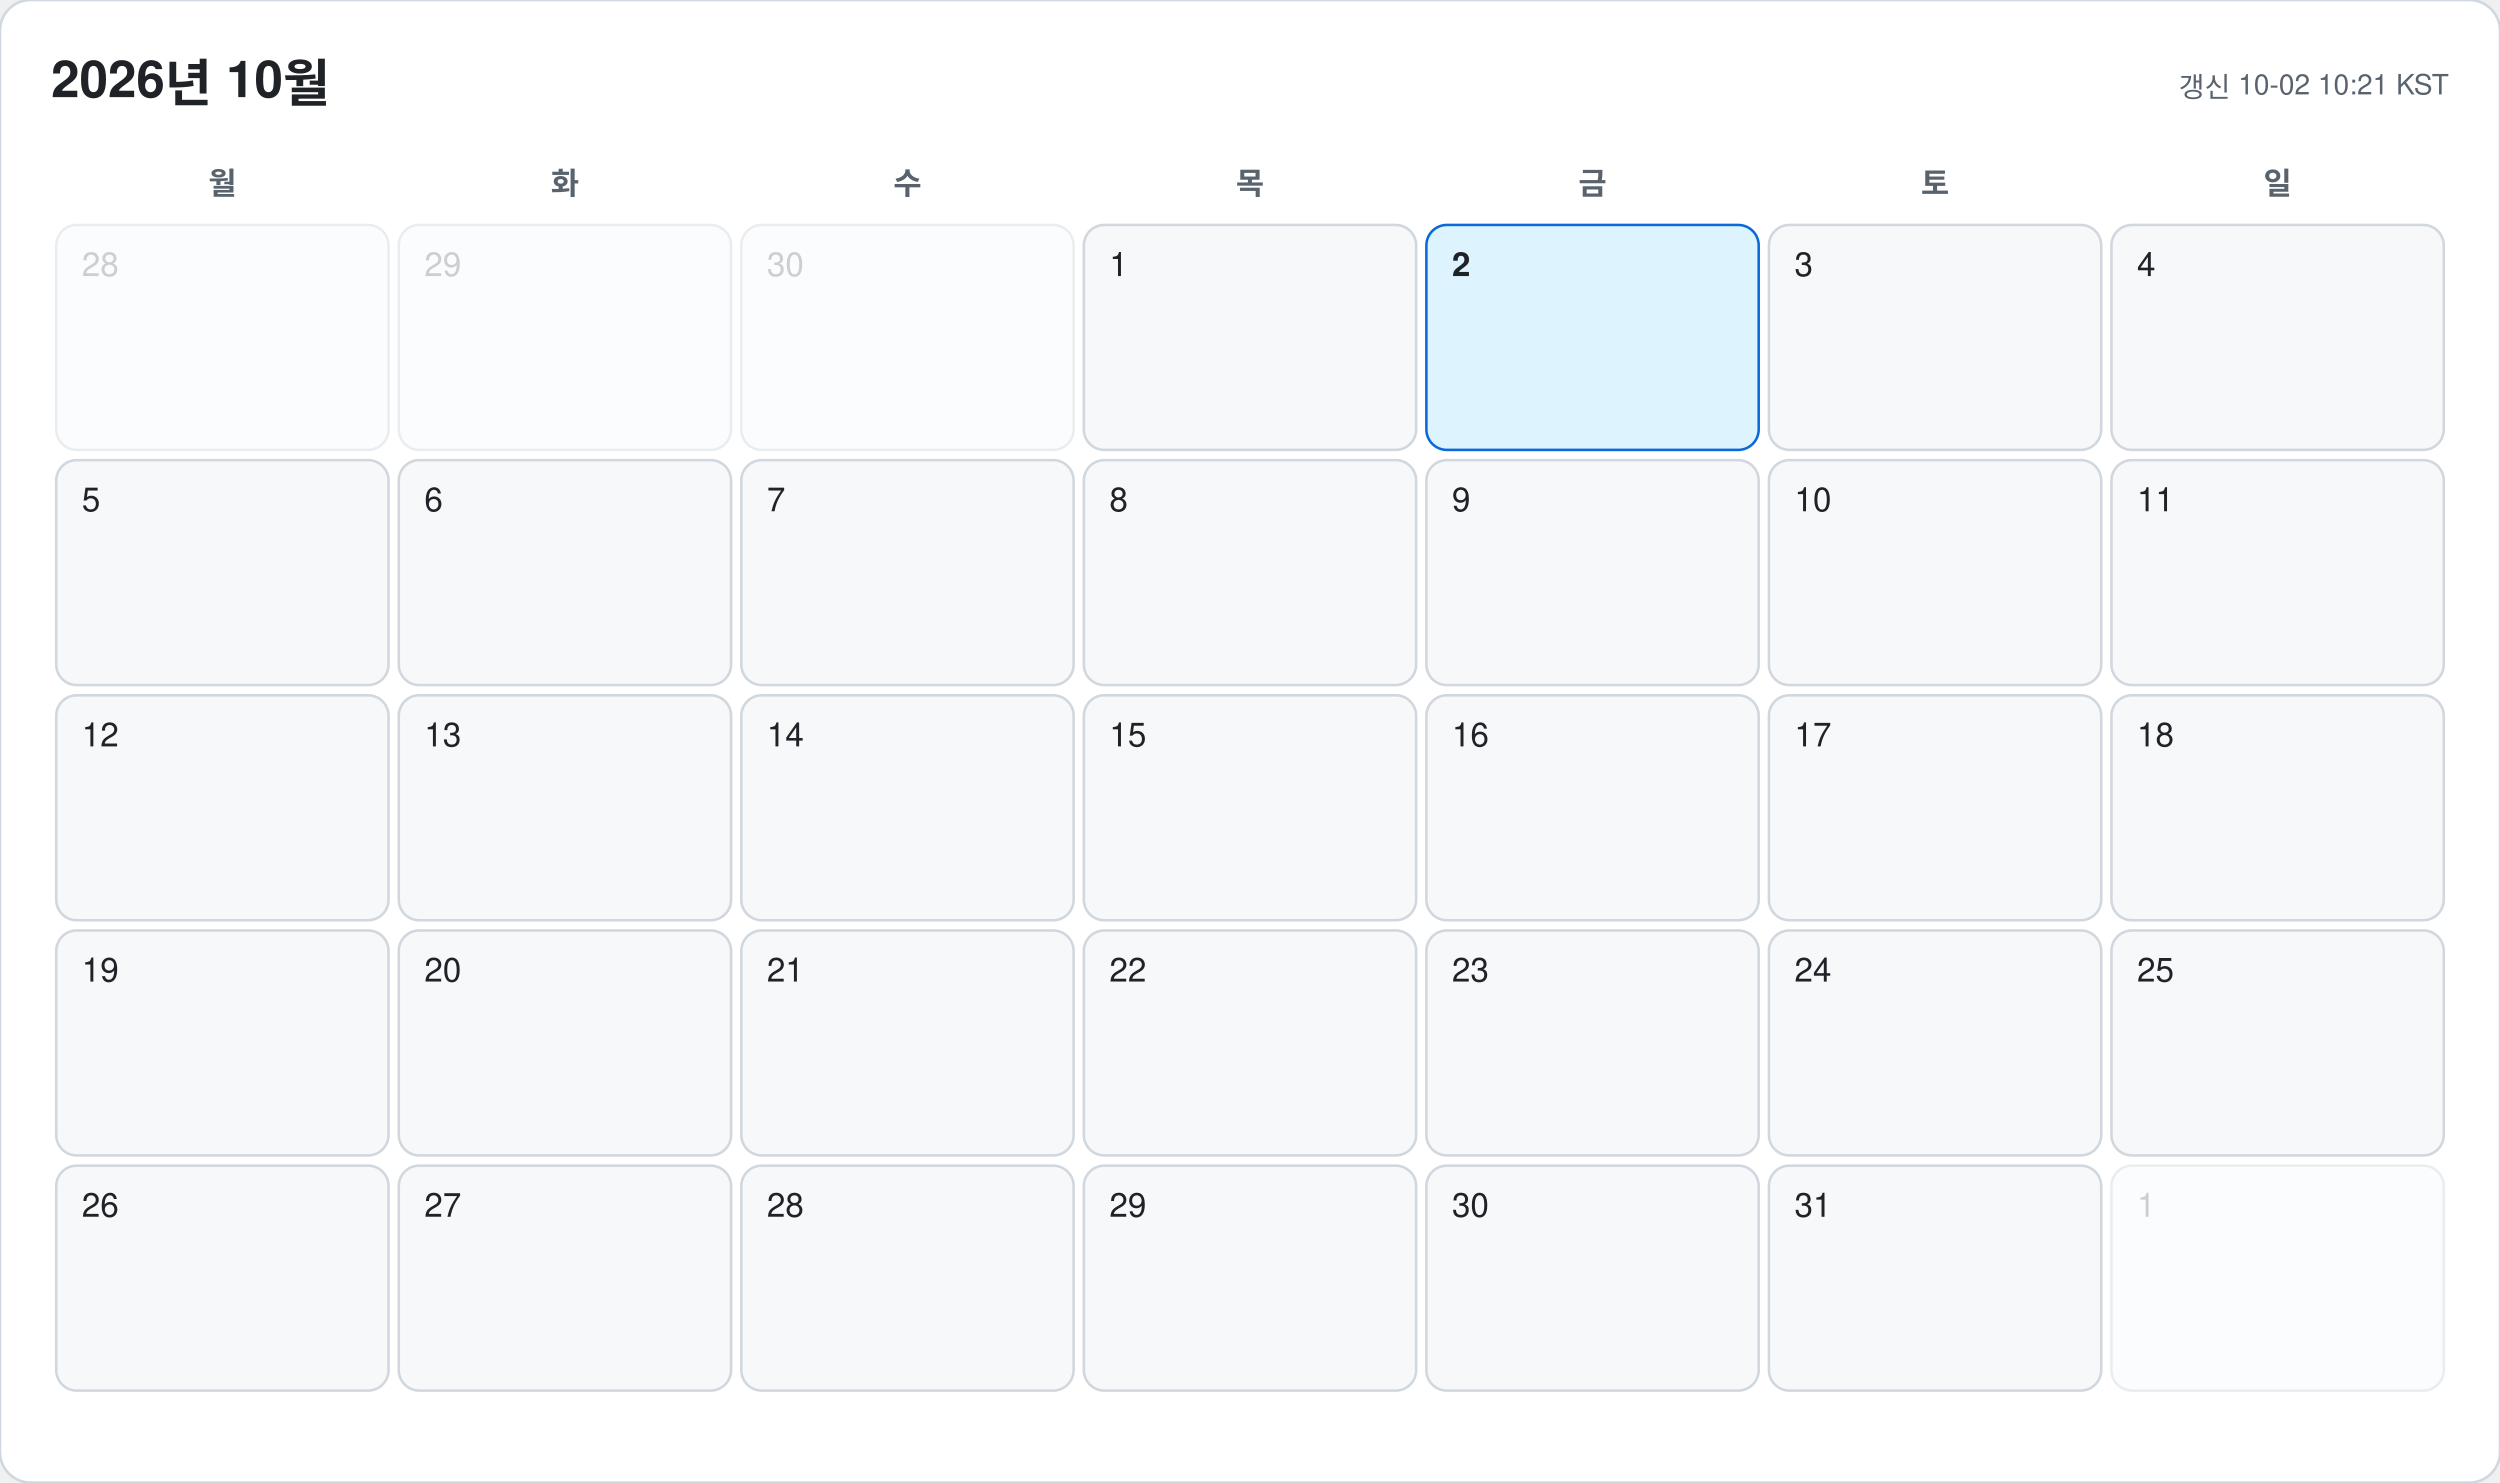
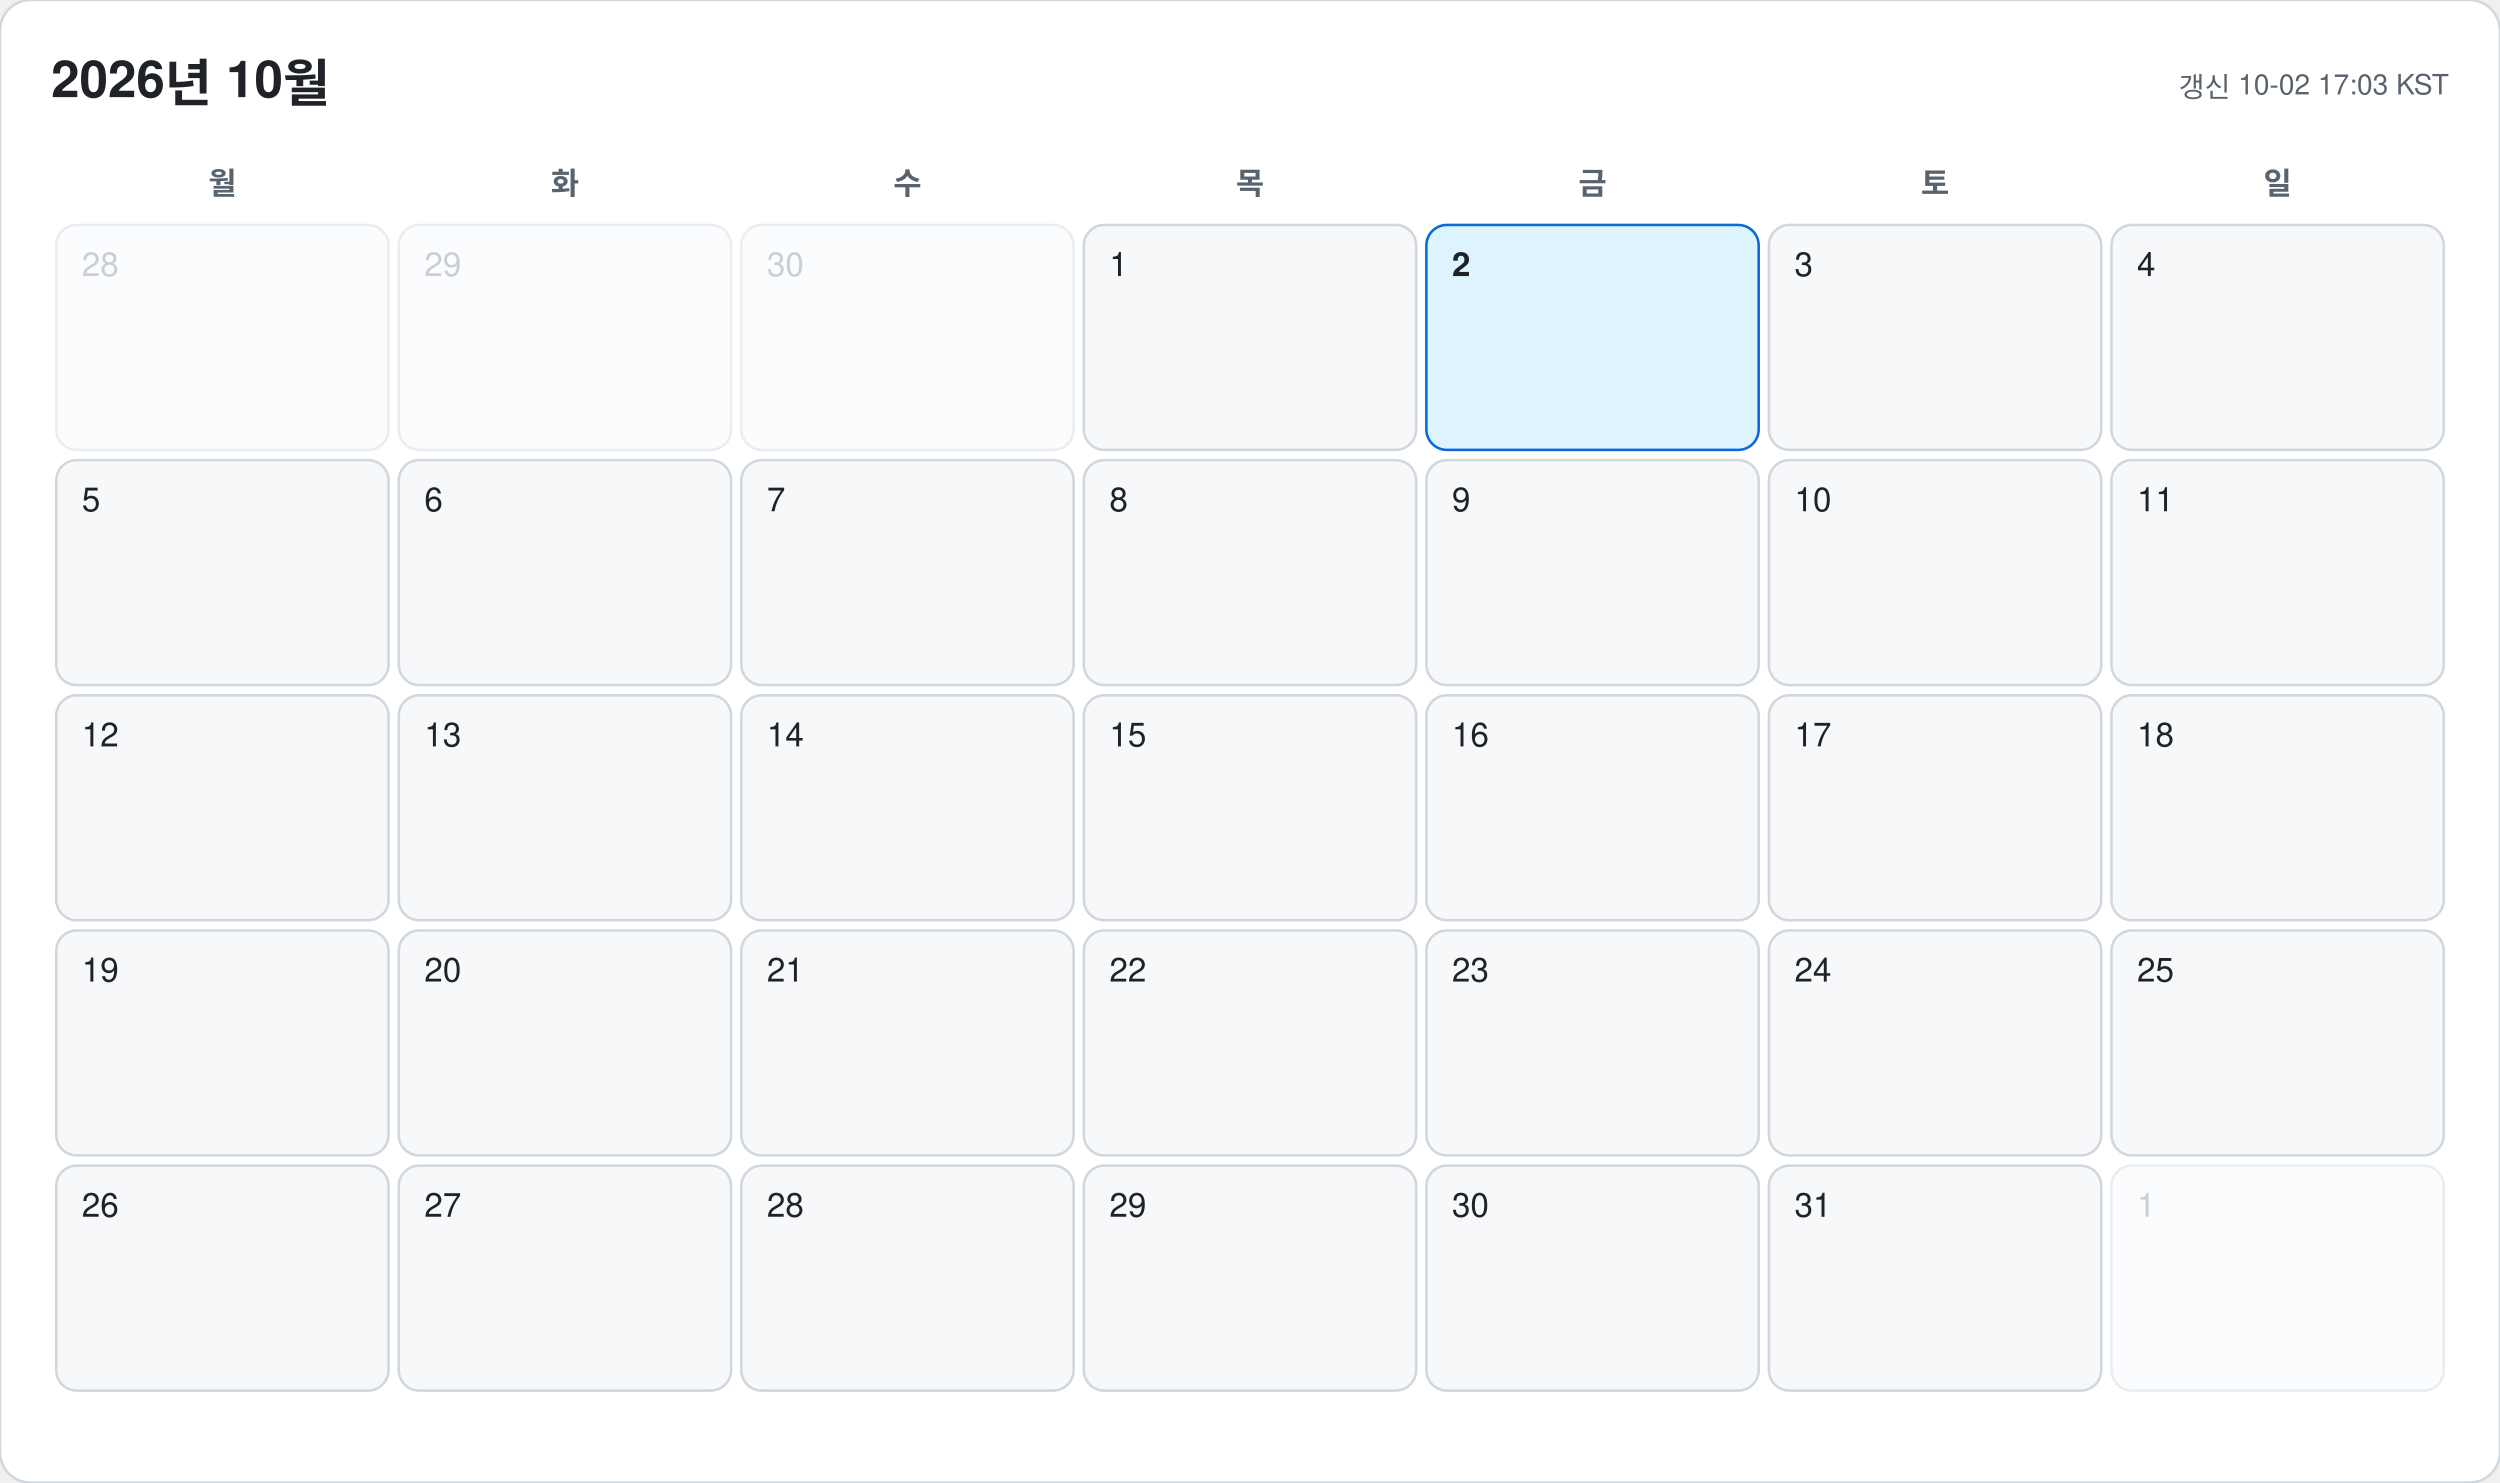
<svg xmlns="http://www.w3.org/2000/svg" width="978" height="580" viewBox="0 0 978 580" font-family="-apple-system, BlinkMacSystemFont, 'Segoe UI', 'Malgun Gothic', 'Apple SD Gothic Neo', 'Noto Sans KR', Helvetica, Arial, sans-serif">
  <rect width="978" height="580" rx="12" fill="#ffffff" stroke="#d0d7de" />
  <text x="20" y="38" font-size="20" font-weight="700" fill="#1f2328">2026년 10월</text>
-   <text x="958" y="38" font-size="11" text-anchor="end" fill="#59636e">갱신 10-02 10:21 KST</text>
+   <text x="958" y="38" font-size="11" text-anchor="end" fill="#59636e">갱신 10-02 17:03 KST</text>
  <text x="87" y="76" font-size="12" font-weight="600" text-anchor="middle" fill="#59636e">월</text>
  <text x="221" y="76" font-size="12" font-weight="600" text-anchor="middle" fill="#59636e">화</text>
  <text x="355" y="76" font-size="12" font-weight="600" text-anchor="middle" fill="#59636e">수</text>
  <text x="489" y="76" font-size="12" font-weight="600" text-anchor="middle" fill="#59636e">목</text>
  <text x="623" y="76" font-size="12" font-weight="600" text-anchor="middle" fill="#59636e">금</text>
  <text x="757" y="76" font-size="12" font-weight="600" text-anchor="middle" fill="#59636e">토</text>
  <text x="891" y="76" font-size="12" font-weight="600" text-anchor="middle" fill="#59636e">일</text>
  <g opacity="0.45">
    <rect x="22" y="88" width="130" height="88" rx="8" fill="#f6f8fa" stroke="#d0d7de" />
    <text x="32" y="108" font-size="13" font-weight="500" fill="#8c959f">28</text>
  </g>
  <g opacity="0.45">
    <rect x="156" y="88" width="130" height="88" rx="8" fill="#f6f8fa" stroke="#d0d7de" />
    <text x="166" y="108" font-size="13" font-weight="500" fill="#8c959f">29</text>
  </g>
  <g opacity="0.45">
    <rect x="290" y="88" width="130" height="88" rx="8" fill="#f6f8fa" stroke="#d0d7de" />
    <text x="300" y="108" font-size="13" font-weight="500" fill="#8c959f">30</text>
  </g>
  <g opacity="1">
    <rect x="424" y="88" width="130" height="88" rx="8" fill="#f6f8fa" stroke="#d0d7de" />
    <text x="434" y="108" font-size="13" font-weight="500" fill="#1f2328">1</text>
  </g>
  <g opacity="1">
    <rect x="558" y="88" width="130" height="88" rx="8" fill="#ddf4ff" stroke="#0969da" />
    <text x="568" y="108" font-size="13" font-weight="700" fill="#1f2328">2</text>
  </g>
  <g opacity="1">
    <rect x="692" y="88" width="130" height="88" rx="8" fill="#f6f8fa" stroke="#d0d7de" />
    <text x="702" y="108" font-size="13" font-weight="500" fill="#1f2328">3</text>
  </g>
  <g opacity="1">
    <rect x="826" y="88" width="130" height="88" rx="8" fill="#f6f8fa" stroke="#d0d7de" />
    <text x="836" y="108" font-size="13" font-weight="500" fill="#1f2328">4</text>
  </g>
  <g opacity="1">
    <rect x="22" y="180" width="130" height="88" rx="8" fill="#f6f8fa" stroke="#d0d7de" />
    <text x="32" y="200" font-size="13" font-weight="500" fill="#1f2328">5</text>
  </g>
  <g opacity="1">
    <rect x="156" y="180" width="130" height="88" rx="8" fill="#f6f8fa" stroke="#d0d7de" />
    <text x="166" y="200" font-size="13" font-weight="500" fill="#1f2328">6</text>
  </g>
  <g opacity="1">
    <rect x="290" y="180" width="130" height="88" rx="8" fill="#f6f8fa" stroke="#d0d7de" />
    <text x="300" y="200" font-size="13" font-weight="500" fill="#1f2328">7</text>
  </g>
  <g opacity="1">
    <rect x="424" y="180" width="130" height="88" rx="8" fill="#f6f8fa" stroke="#d0d7de" />
    <text x="434" y="200" font-size="13" font-weight="500" fill="#1f2328">8</text>
  </g>
  <g opacity="1">
    <rect x="558" y="180" width="130" height="88" rx="8" fill="#f6f8fa" stroke="#d0d7de" />
    <text x="568" y="200" font-size="13" font-weight="500" fill="#1f2328">9</text>
  </g>
  <g opacity="1">
    <rect x="692" y="180" width="130" height="88" rx="8" fill="#f6f8fa" stroke="#d0d7de" />
    <text x="702" y="200" font-size="13" font-weight="500" fill="#1f2328">10</text>
  </g>
  <g opacity="1">
    <rect x="826" y="180" width="130" height="88" rx="8" fill="#f6f8fa" stroke="#d0d7de" />
    <text x="836" y="200" font-size="13" font-weight="500" fill="#1f2328">11</text>
  </g>
  <g opacity="1">
    <rect x="22" y="272" width="130" height="88" rx="8" fill="#f6f8fa" stroke="#d0d7de" />
    <text x="32" y="292" font-size="13" font-weight="500" fill="#1f2328">12</text>
  </g>
  <g opacity="1">
    <rect x="156" y="272" width="130" height="88" rx="8" fill="#f6f8fa" stroke="#d0d7de" />
    <text x="166" y="292" font-size="13" font-weight="500" fill="#1f2328">13</text>
  </g>
  <g opacity="1">
    <rect x="290" y="272" width="130" height="88" rx="8" fill="#f6f8fa" stroke="#d0d7de" />
    <text x="300" y="292" font-size="13" font-weight="500" fill="#1f2328">14</text>
  </g>
  <g opacity="1">
    <rect x="424" y="272" width="130" height="88" rx="8" fill="#f6f8fa" stroke="#d0d7de" />
    <text x="434" y="292" font-size="13" font-weight="500" fill="#1f2328">15</text>
  </g>
  <g opacity="1">
    <rect x="558" y="272" width="130" height="88" rx="8" fill="#f6f8fa" stroke="#d0d7de" />
    <text x="568" y="292" font-size="13" font-weight="500" fill="#1f2328">16</text>
  </g>
  <g opacity="1">
    <rect x="692" y="272" width="130" height="88" rx="8" fill="#f6f8fa" stroke="#d0d7de" />
    <text x="702" y="292" font-size="13" font-weight="500" fill="#1f2328">17</text>
  </g>
  <g opacity="1">
    <rect x="826" y="272" width="130" height="88" rx="8" fill="#f6f8fa" stroke="#d0d7de" />
    <text x="836" y="292" font-size="13" font-weight="500" fill="#1f2328">18</text>
  </g>
  <g opacity="1">
    <rect x="22" y="364" width="130" height="88" rx="8" fill="#f6f8fa" stroke="#d0d7de" />
    <text x="32" y="384" font-size="13" font-weight="500" fill="#1f2328">19</text>
  </g>
  <g opacity="1">
    <rect x="156" y="364" width="130" height="88" rx="8" fill="#f6f8fa" stroke="#d0d7de" />
    <text x="166" y="384" font-size="13" font-weight="500" fill="#1f2328">20</text>
  </g>
  <g opacity="1">
    <rect x="290" y="364" width="130" height="88" rx="8" fill="#f6f8fa" stroke="#d0d7de" />
    <text x="300" y="384" font-size="13" font-weight="500" fill="#1f2328">21</text>
  </g>
  <g opacity="1">
    <rect x="424" y="364" width="130" height="88" rx="8" fill="#f6f8fa" stroke="#d0d7de" />
    <text x="434" y="384" font-size="13" font-weight="500" fill="#1f2328">22</text>
  </g>
  <g opacity="1">
    <rect x="558" y="364" width="130" height="88" rx="8" fill="#f6f8fa" stroke="#d0d7de" />
    <text x="568" y="384" font-size="13" font-weight="500" fill="#1f2328">23</text>
  </g>
  <g opacity="1">
    <rect x="692" y="364" width="130" height="88" rx="8" fill="#f6f8fa" stroke="#d0d7de" />
    <text x="702" y="384" font-size="13" font-weight="500" fill="#1f2328">24</text>
  </g>
  <g opacity="1">
    <rect x="826" y="364" width="130" height="88" rx="8" fill="#f6f8fa" stroke="#d0d7de" />
    <text x="836" y="384" font-size="13" font-weight="500" fill="#1f2328">25</text>
  </g>
  <g opacity="1">
    <rect x="22" y="456" width="130" height="88" rx="8" fill="#f6f8fa" stroke="#d0d7de" />
    <text x="32" y="476" font-size="13" font-weight="500" fill="#1f2328">26</text>
  </g>
  <g opacity="1">
    <rect x="156" y="456" width="130" height="88" rx="8" fill="#f6f8fa" stroke="#d0d7de" />
    <text x="166" y="476" font-size="13" font-weight="500" fill="#1f2328">27</text>
  </g>
  <g opacity="1">
    <rect x="290" y="456" width="130" height="88" rx="8" fill="#f6f8fa" stroke="#d0d7de" />
    <text x="300" y="476" font-size="13" font-weight="500" fill="#1f2328">28</text>
  </g>
  <g opacity="1">
    <rect x="424" y="456" width="130" height="88" rx="8" fill="#f6f8fa" stroke="#d0d7de" />
    <text x="434" y="476" font-size="13" font-weight="500" fill="#1f2328">29</text>
  </g>
  <g opacity="1">
    <rect x="558" y="456" width="130" height="88" rx="8" fill="#f6f8fa" stroke="#d0d7de" />
    <text x="568" y="476" font-size="13" font-weight="500" fill="#1f2328">30</text>
  </g>
  <g opacity="1">
    <rect x="692" y="456" width="130" height="88" rx="8" fill="#f6f8fa" stroke="#d0d7de" />
    <text x="702" y="476" font-size="13" font-weight="500" fill="#1f2328">31</text>
  </g>
  <g opacity="0.45">
    <rect x="826" y="456" width="130" height="88" rx="8" fill="#f6f8fa" stroke="#d0d7de" />
    <text x="836" y="476" font-size="13" font-weight="500" fill="#8c959f">1</text>
  </g>
</svg>
